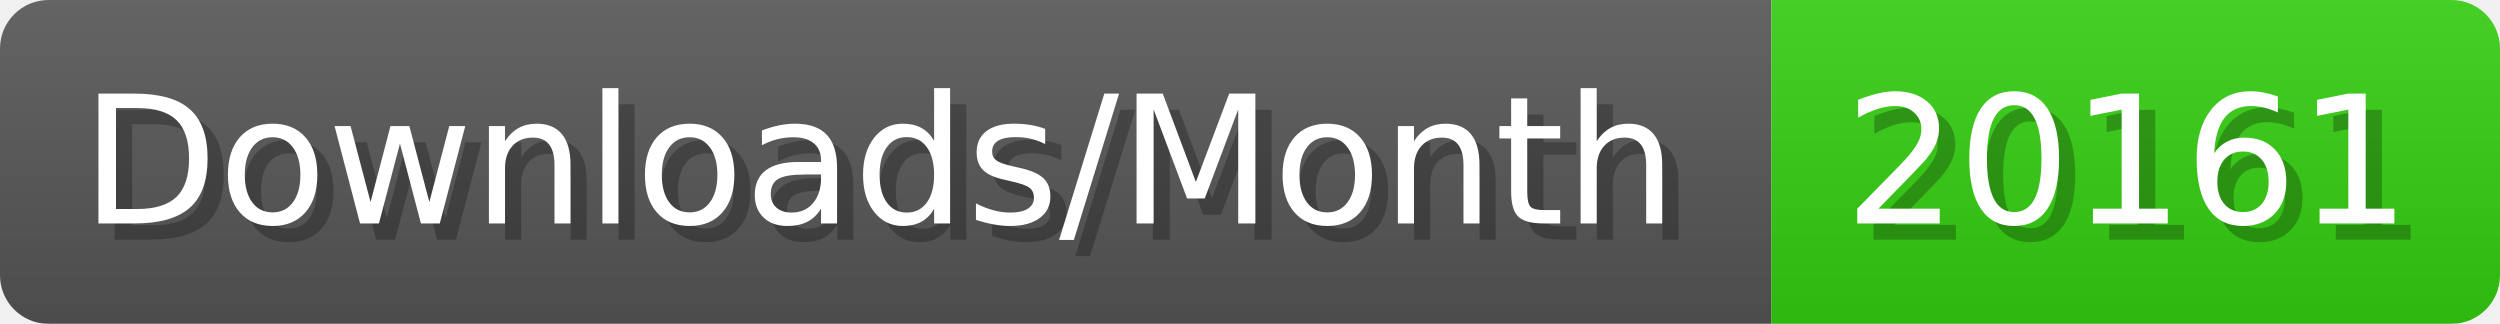
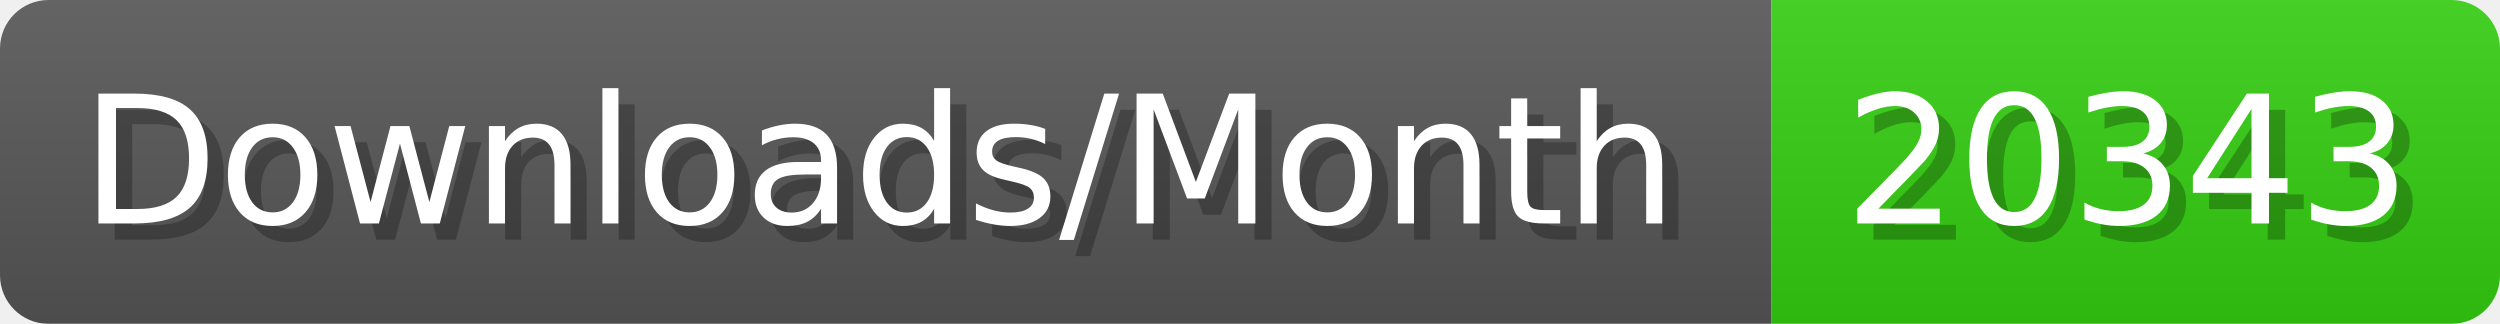
- <svg xmlns="http://www.w3.org/2000/svg" width="154.4" height="20" viewBox="0 0 1544 200" role="img" aria-label="Downloads/Month: 20161">
+ <svg xmlns="http://www.w3.org/2000/svg" width="154.4" height="20" viewBox="0 0 1544 200" role="img" aria-label="Downloads/Month: 20343">
  <linearGradient id="YlXUI" x2="0" y2="100%">
    <stop offset="0" stop-opacity=".1" stop-color="#EEE" />
    <stop offset="1" stop-opacity=".1" />
  </linearGradient>
  <mask id="JHhop">
    <rect width="1544" height="200" rx="30" fill="#FFF" />
  </mask>
  <g mask="url(#JHhop)">
    <rect width="1094" height="200" fill="#555" />
    <rect width="450" height="200" fill="#3C1" x="1094" />
    <rect width="1544" height="200" fill="url(#YlXUI)" />
  </g>
  <g aria-hidden="true" fill="#fff" text-anchor="start" font-family="Verdana,DejaVu Sans,sans-serif" font-size="110">
    <text x="60" y="148" textLength="994" fill="#000" opacity="0.25">Downloads/Month</text>
    <text x="50" y="138" textLength="994">Downloads/Month</text>
-     <text x="1149" y="148" textLength="350" fill="#000" opacity="0.25">20161</text>
-     <text x="1139" y="138" textLength="350">20161</text>
+     <text x="1149" y="148" textLength="350" fill="#000" opacity="0.25">20343</text>
+     <text x="1139" y="138" textLength="350">20343</text>
  </g>
</svg>
